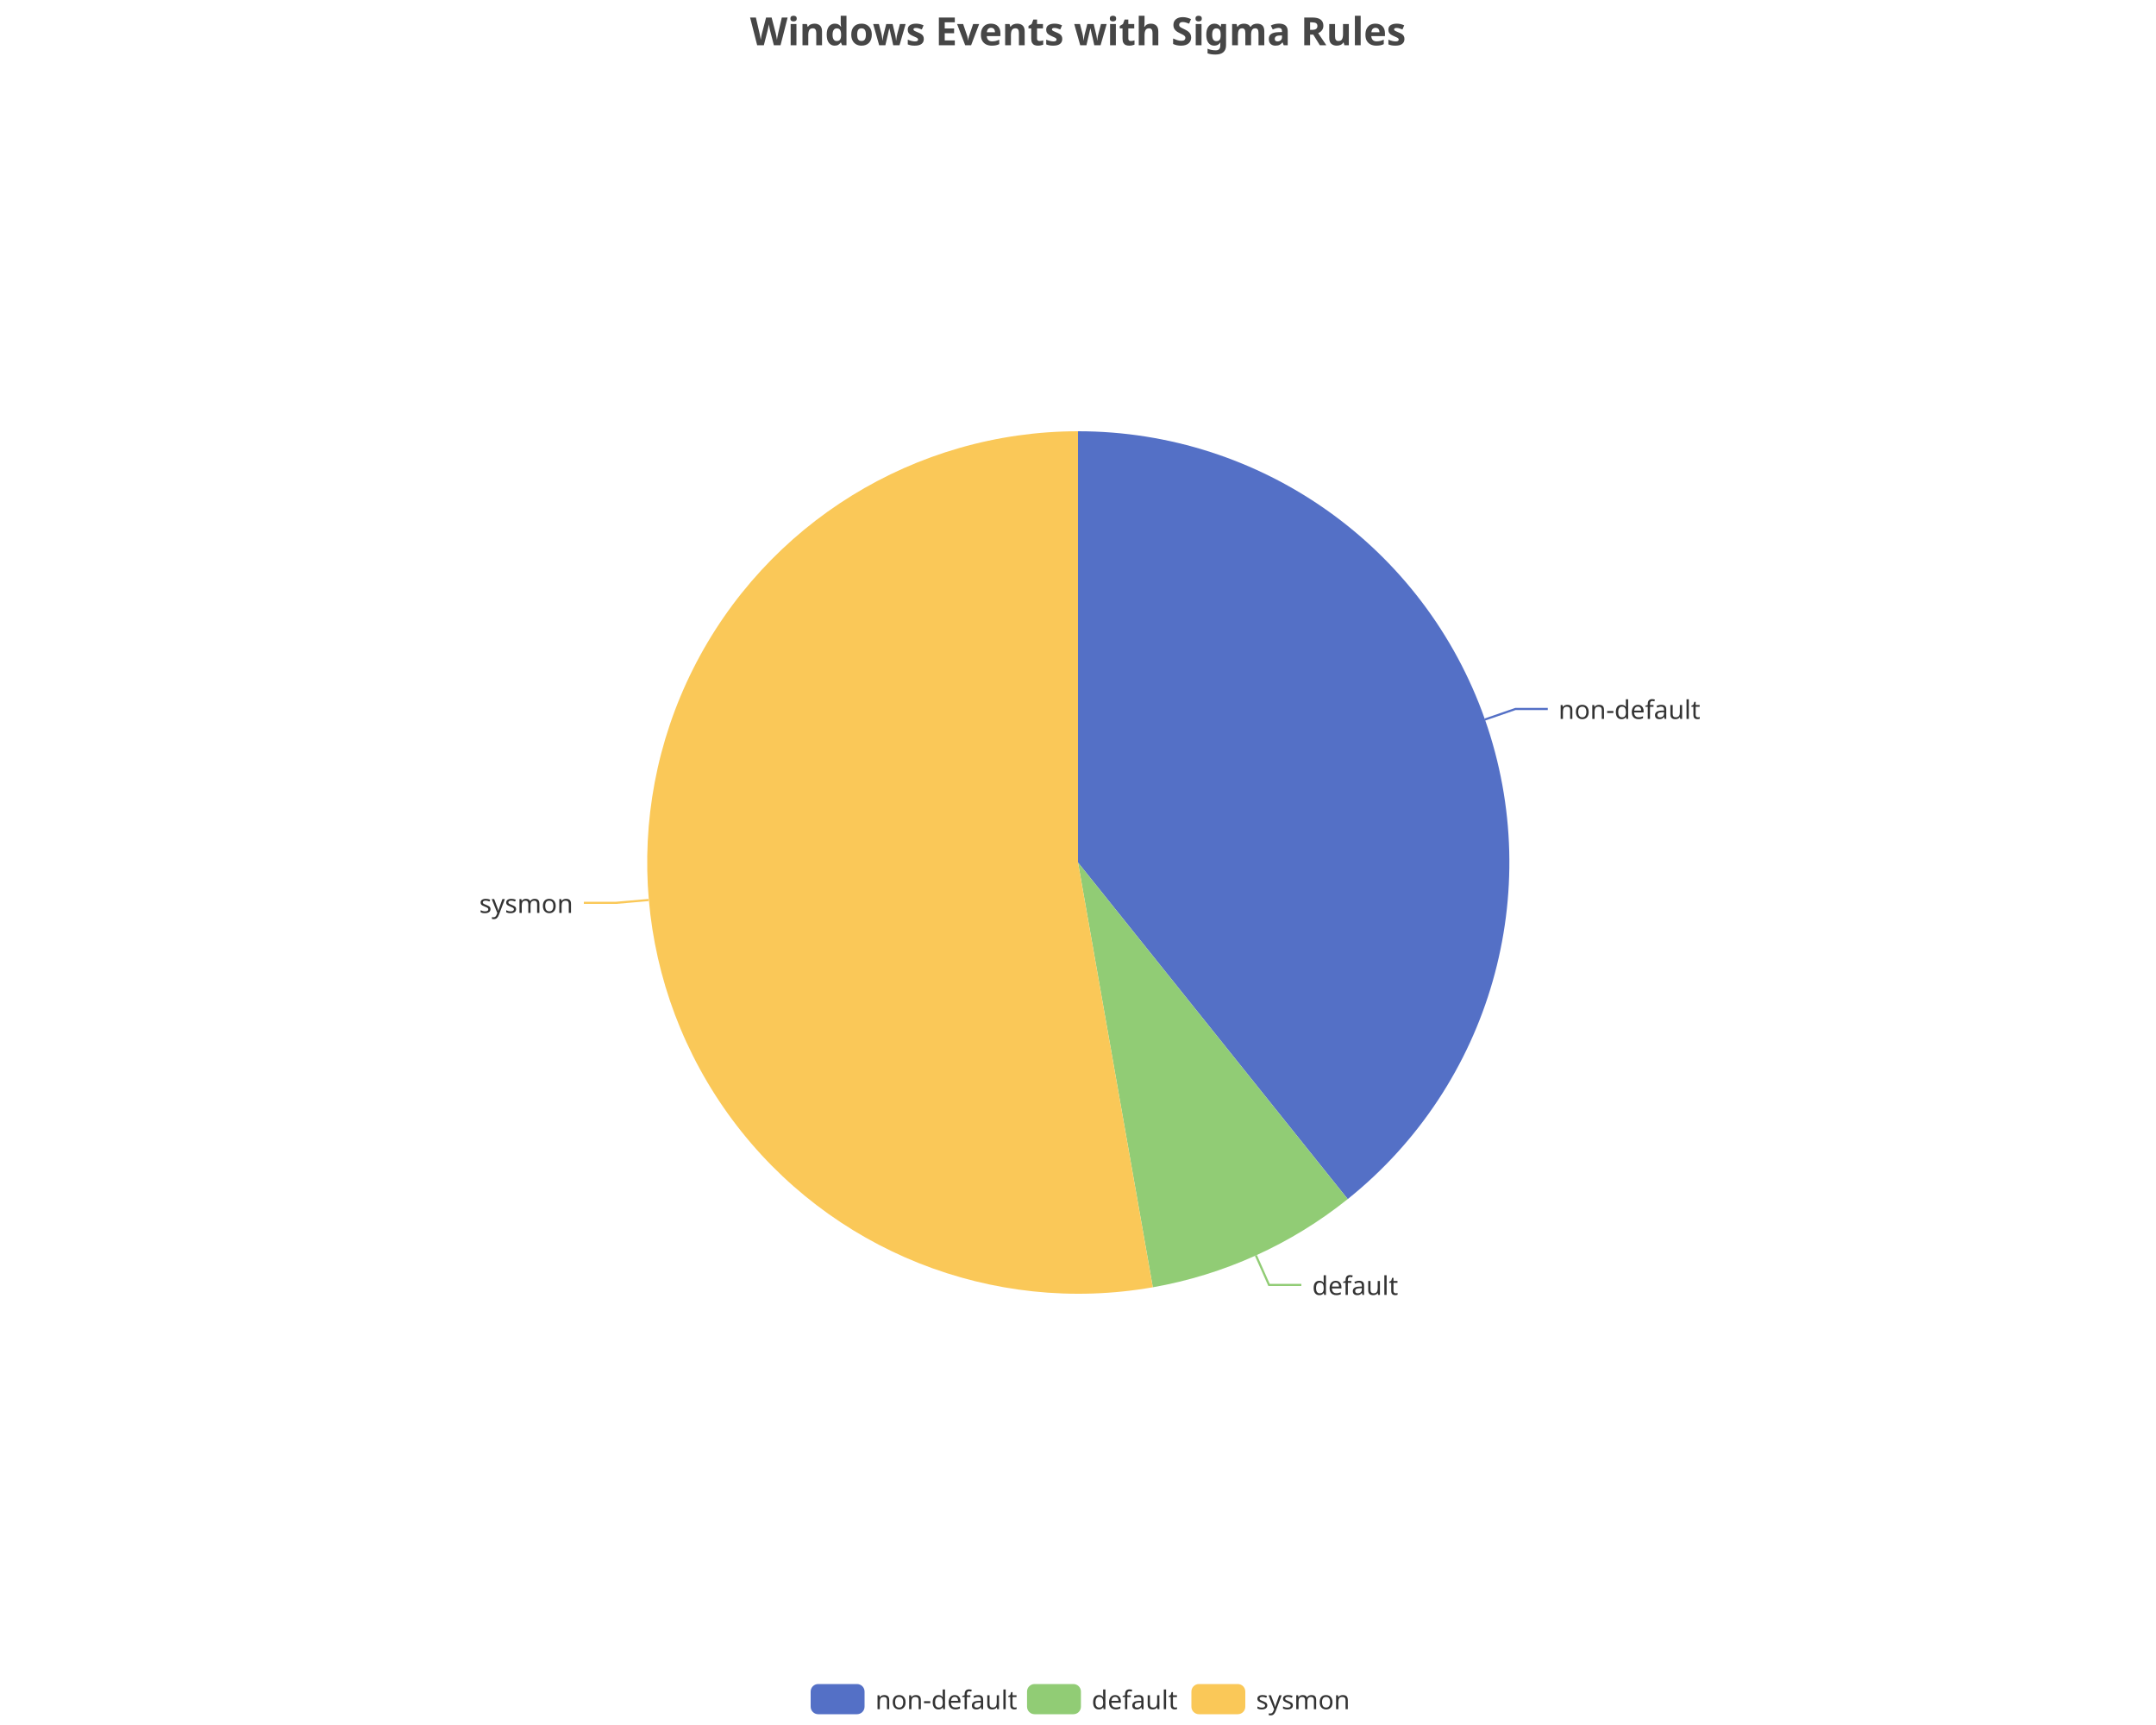
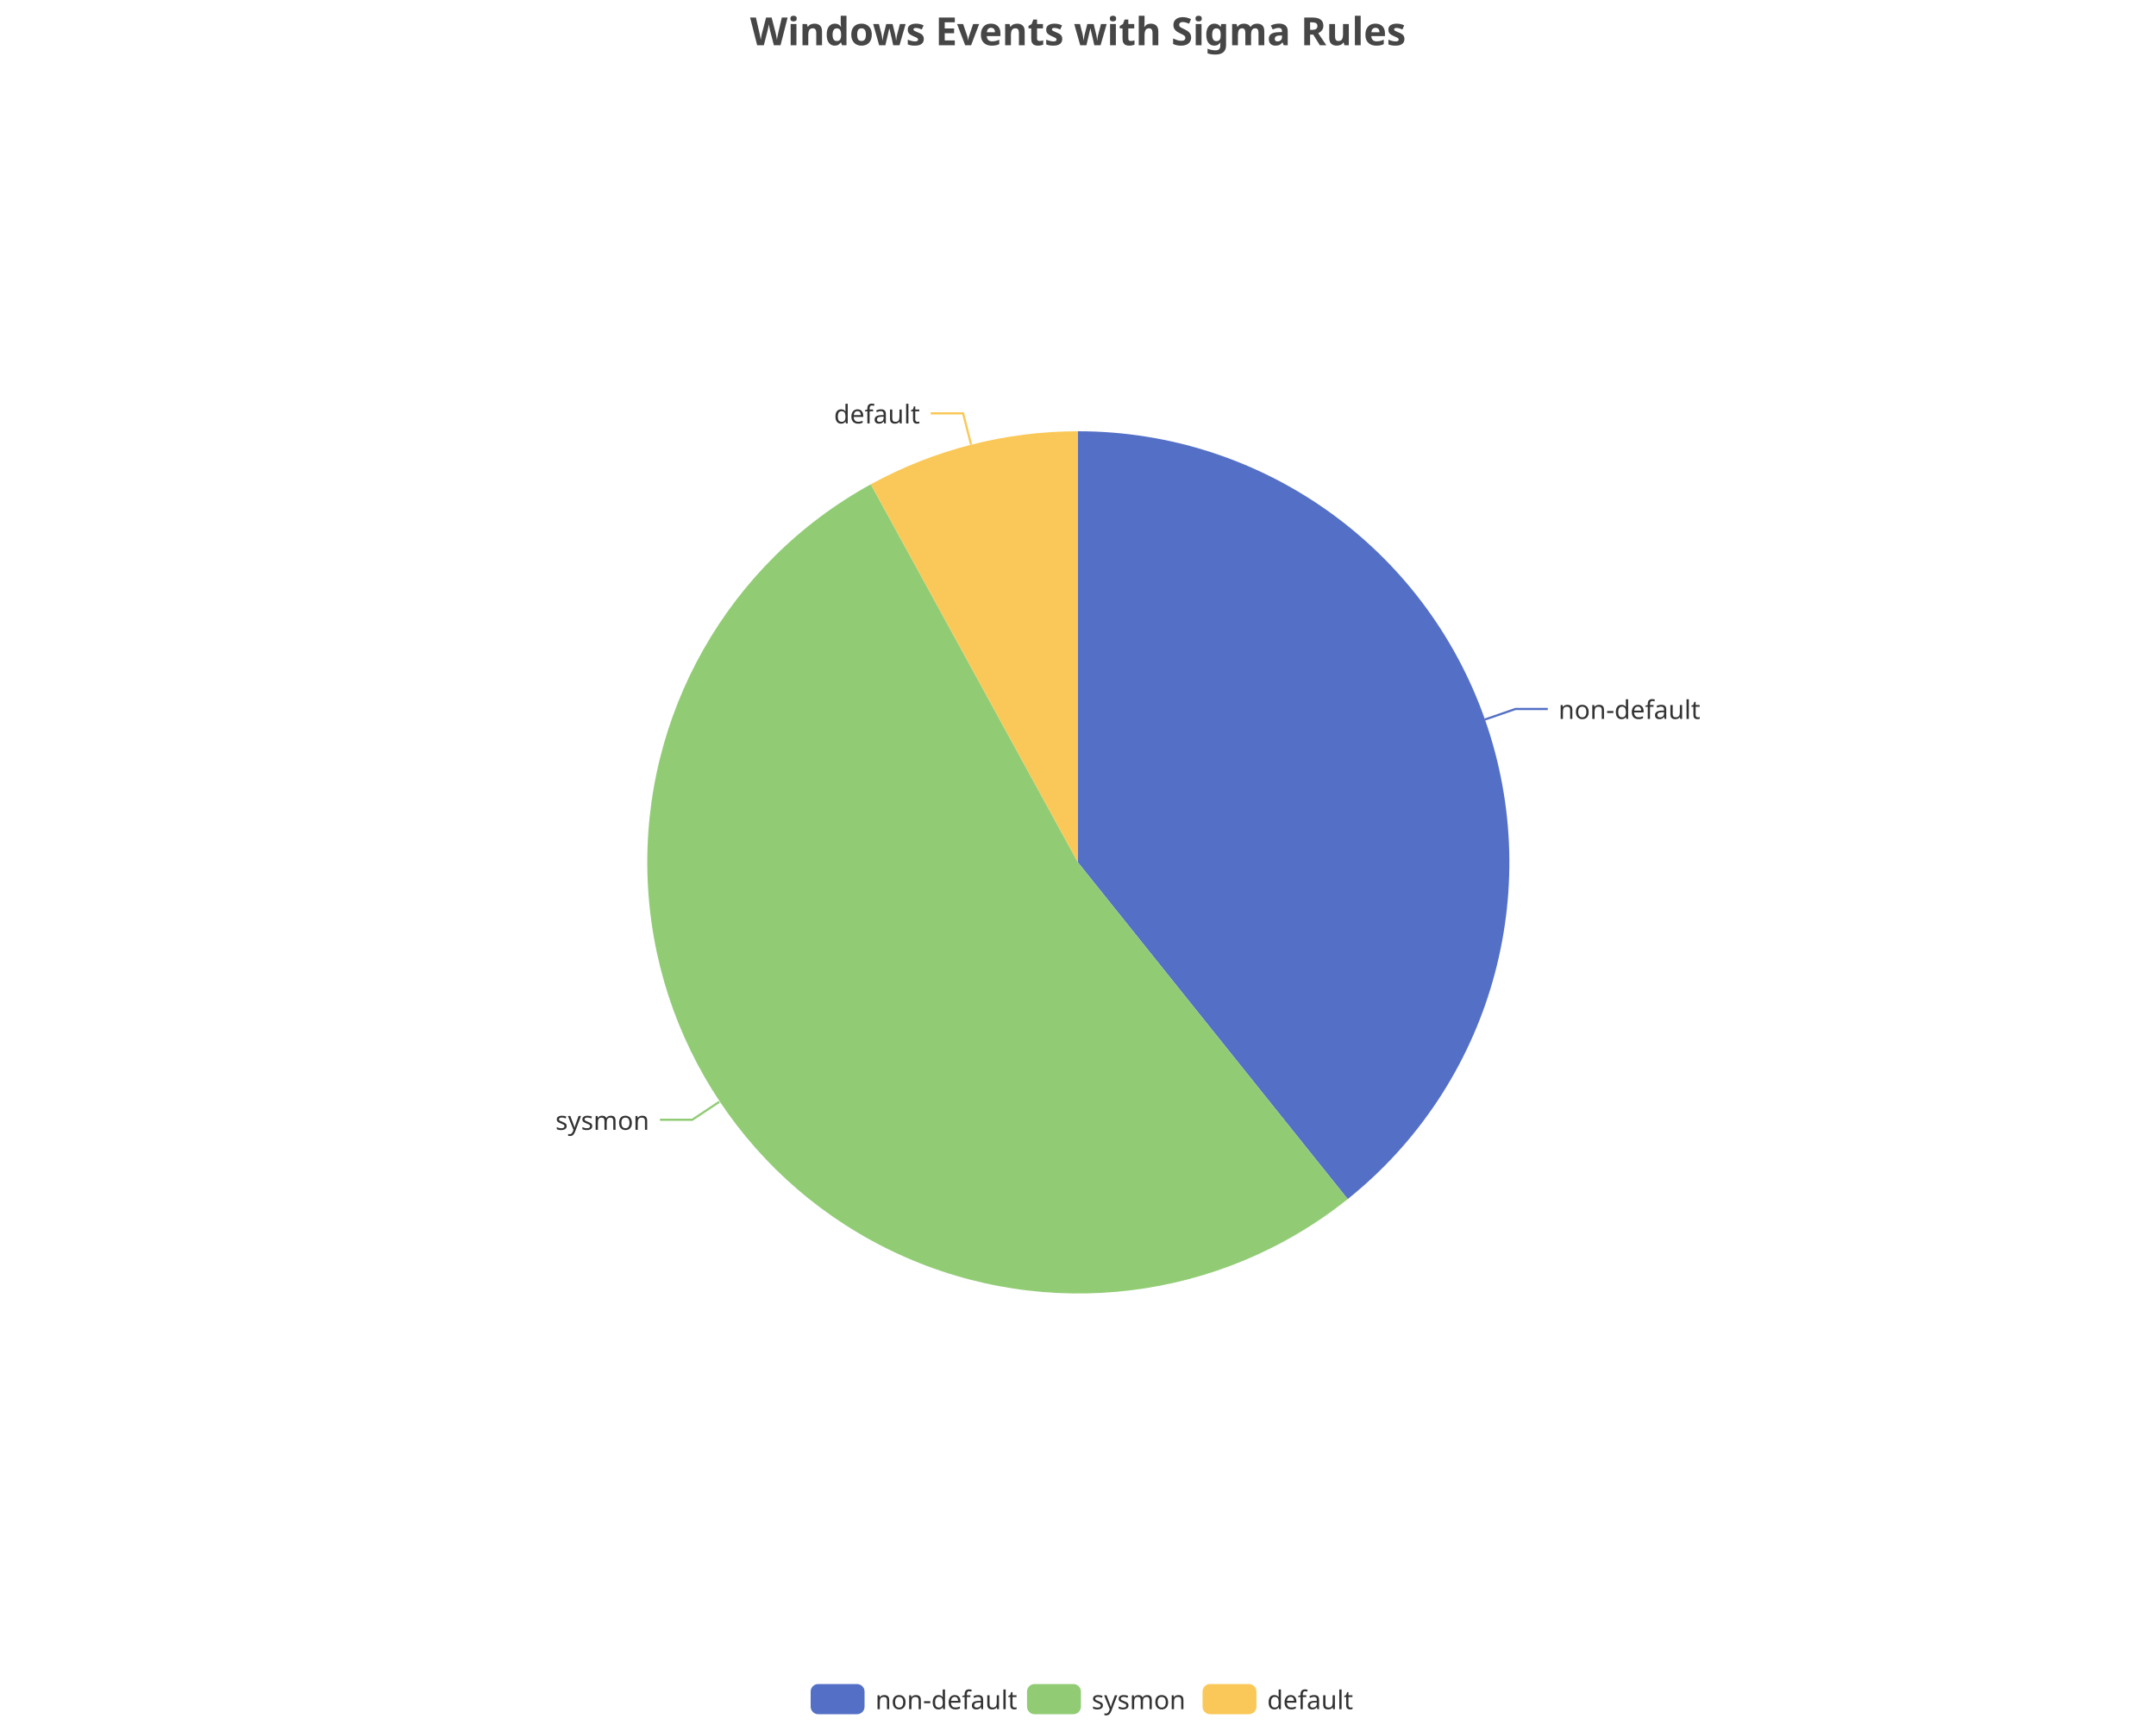
<svg xmlns="http://www.w3.org/2000/svg" width="1000" height="800" version="1.1" baseProfile="full" viewBox="0 0 1000 800">
  <rect width="1000" height="800" x="0" y="0" id="0" fill="none" />
  <polyline points="688.7 333.7 702.9 328.8 717.9 328.8" fill="none" stroke="#5470c6" />
-   <polyline points="582.5 582.2 588.6 595.9 603.6 595.9" fill="none" stroke="#91cc75" />
-   <polyline points="300.8 417.4 285.8 418.7 270.8 418.7" fill="none" stroke="#fac858" />
+   <polyline points="333.6 511 321.1 519.3 306.1 519.3" fill="none" stroke="#91cc75" />
+   <polyline points="450.4 206.2 446.7 191.7 431.7 191.7" fill="none" stroke="#fac858" />
  <path d="M500 200A200 200 0 0 1 625.1 556.1L500 400Z" fill="#5470c6" />
-   <path d="M625.1 556.1A200 200 0 0 1 534.7 597L500 400Z" fill="#91cc75" />
-   <path d="M534.7 597A200 200 0 1 1 500 200L500 400Z" fill="#fac858" />
+   <path d="M625.1 556.1A200 200 0 1 1 403.9 224.6L500 400Z" fill="#91cc75" />
+   <path d="M403.9 224.6A200 200 0 0 1 500 200L500 400Z" fill="#fac858" />
  <text dominant-baseline="central" text-anchor="start" style="font-size:12px;font-family:sans-serif;" transform="translate(722.8513 328.7515)" fill="#333" stroke="rgb(255,255,255)" stroke-width="2" paint-order="stroke" stroke-miterlimit="2">non-default</text>
-   <text dominant-baseline="central" text-anchor="start" style="font-size:12px;font-family:sans-serif;" transform="translate(608.6496 595.8731)" fill="#333" stroke="rgb(255,255,255)" stroke-width="2" paint-order="stroke" stroke-miterlimit="2">default</text>
-   <text dominant-baseline="central" text-anchor="end" style="font-size:12px;font-family:sans-serif;" transform="translate(265.8174 418.7303)" fill="#333" stroke="rgb(255,255,255)" stroke-width="2" paint-order="stroke" stroke-miterlimit="2">sysmon</text>
+   <text dominant-baseline="central" text-anchor="end" style="font-size:12px;font-family:sans-serif;" transform="translate(301.1473 519.3176)" fill="#333" stroke="rgb(255,255,255)" stroke-width="2" paint-order="stroke" stroke-miterlimit="2">sysmon</text>
+   <text dominant-baseline="central" text-anchor="end" style="font-size:12px;font-family:sans-serif;" transform="translate(426.6943 191.7129)" fill="#333" stroke="rgb(255,255,255)" stroke-width="2" paint-order="stroke" stroke-miterlimit="2">default</text>
  <path d="M-5 -5l258 0l0 24l-258 0Z" transform="translate(376 781)" fill="rgb(0,0,0)" fill-opacity="0" stroke="#ccc" stroke-width="0" />
  <path d="M3.5 0L21.5 0A3.5 3.5 0 0 1 25 3.5L25 10.5A3.5 3.5 0 0 1 21.5 14L3.5 14A3.5 3.5 0 0 1 0 10.5L0 3.5A3.5 3.5 0 0 1 3.5 0" transform="translate(376 781)" fill="#5470c6" />
  <text dominant-baseline="central" text-anchor="start" style="font-size:12px;font-family:sans-serif;" x="30" y="7" transform="translate(376 781)" fill="#333">non-default</text>
  <path d="M3.5 0L21.5 0A3.5 3.5 0 0 1 25 3.5L25 10.5A3.5 3.5 0 0 1 21.5 14L3.5 14A3.5 3.5 0 0 1 0 10.5L0 3.5A3.5 3.5 0 0 1 3.5 0" transform="translate(476.36 781)" fill="#91cc75" />
-   <text dominant-baseline="central" text-anchor="start" style="font-size:12px;font-family:sans-serif;" x="30" y="7" transform="translate(476.36 781)" fill="#333">default</text>
-   <path d="M3.5 0L21.5 0A3.5 3.5 0 0 1 25 3.5L25 10.5A3.5 3.5 0 0 1 21.5 14L3.5 14A3.5 3.5 0 0 1 0 10.5L0 3.5A3.5 3.5 0 0 1 3.5 0" transform="translate(552.6 781)" fill="#fac858" />
-   <text dominant-baseline="central" text-anchor="start" style="font-size:12px;font-family:sans-serif;" x="30" y="7" transform="translate(552.6 781)" fill="#333">sysmon</text>
+   <text dominant-baseline="central" text-anchor="start" style="font-size:12px;font-family:sans-serif;" x="30" y="7" transform="translate(476.36 781)" fill="#333">sysmon</text>
+   <path d="M3.5 0L21.5 0A3.5 3.5 0 0 1 25 3.5L25 10.5A3.5 3.5 0 0 1 21.5 14L3.5 14A3.5 3.5 0 0 1 0 10.5L0 3.5A3.5 3.5 0 0 1 3.5 0" transform="translate(557.76 781)" fill="#fac858" />
+   <text dominant-baseline="central" text-anchor="start" style="font-size:12px;font-family:sans-serif;" x="30" y="7" transform="translate(557.76 781)" fill="#333">default</text>
  <path d="M-143.9 -5l287.7 0l0 28l-287.7 0Z" transform="translate(500 5)" fill="rgb(0,0,0)" fill-opacity="0" stroke="#ccc" stroke-width="0" />
  <text dominant-baseline="central" text-anchor="middle" style="font-size:18px;font-family:sans-serif;font-weight:bold;" xml:space="preserve" y="9" transform="translate(500 5)" fill="#464646">Windows Events with Sigma Rules</text>
</svg>
